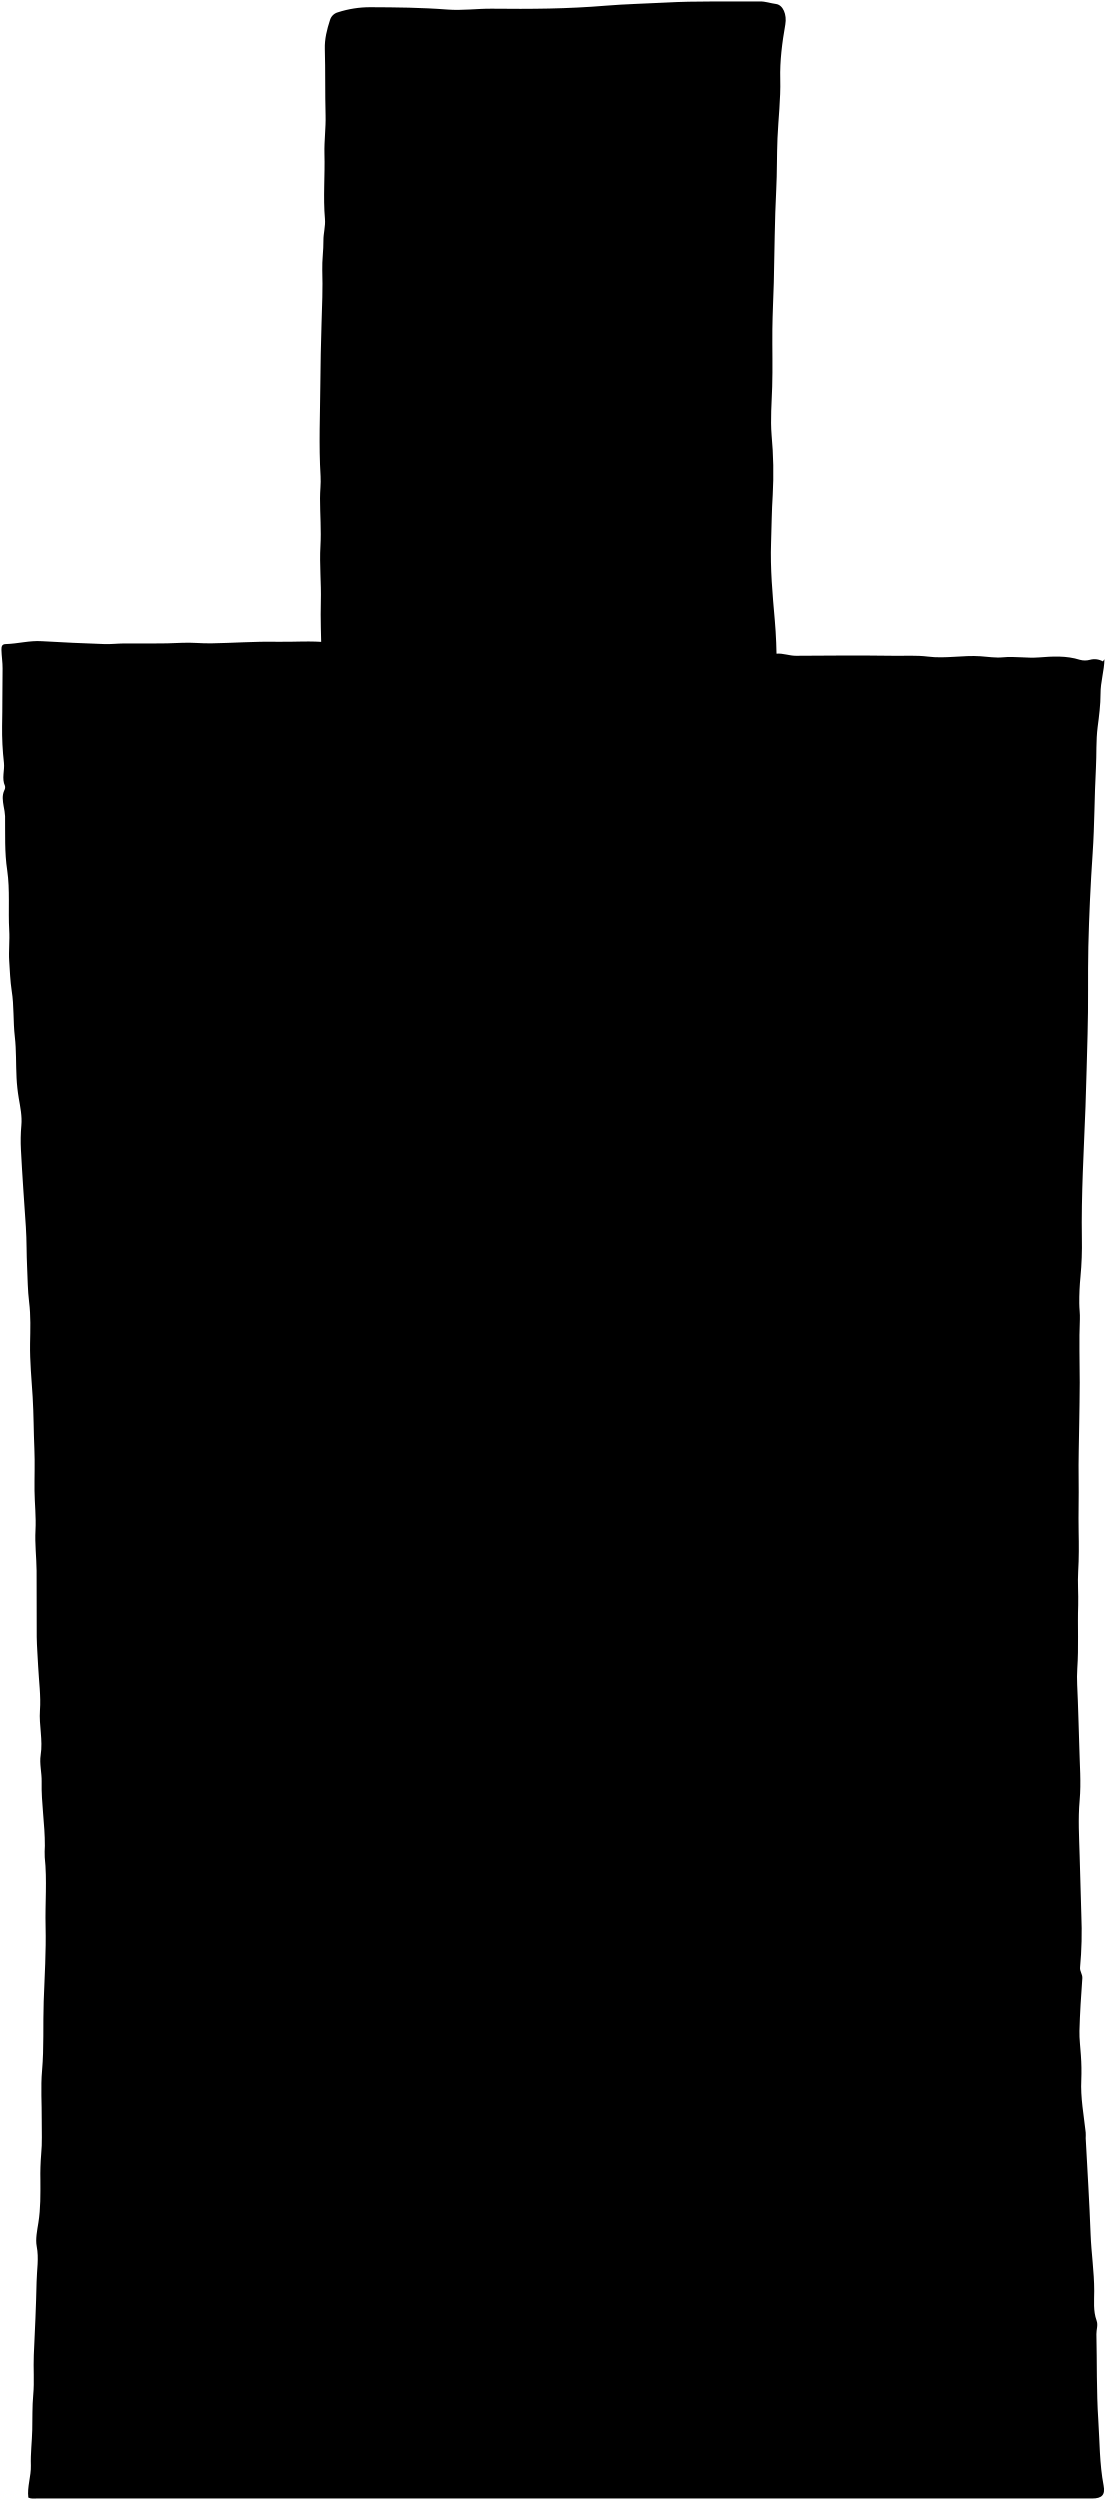
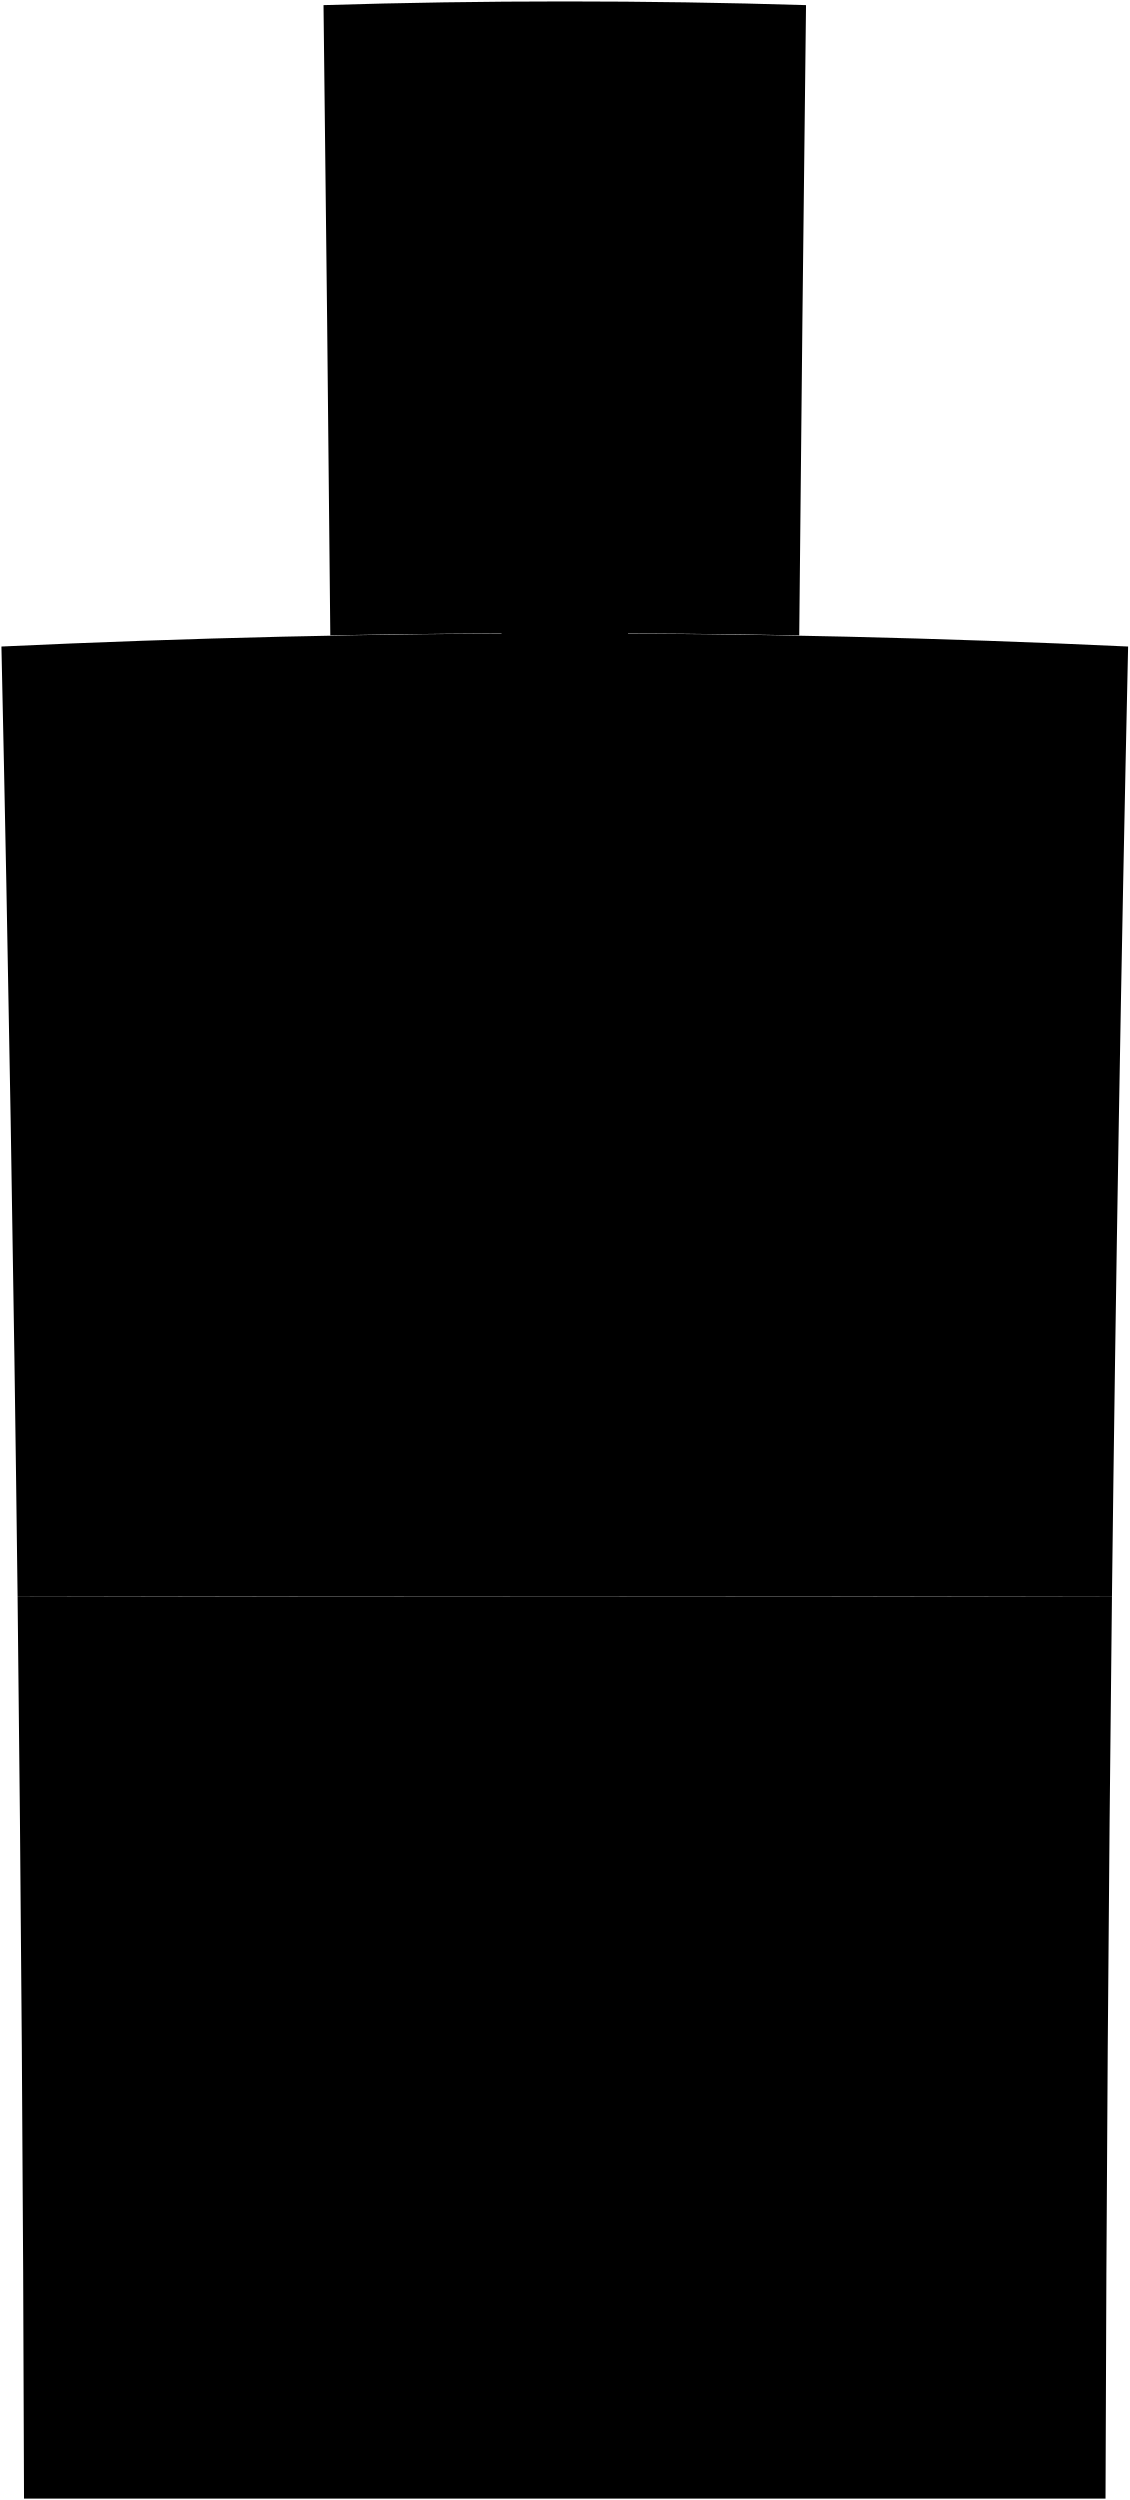
- <svg viewBox="0 0 767.51 1735.06">
-   <path class="dispenser" d="M539,461.52c0-10.35-.37-20.75-1.27-31-1.58-18-3.23-36-2.59-54,.39-11,.42-22,1.15-33a284.53,284.53,0,0,0-.78-41.48c-.91-11.18.05-22.33.4-33.51.41-13.32,0-26.66.13-40,.14-10.84.68-21.67,1-32.5.54-21.5.57-43,1.69-64.49.62-11.84.36-23.7.86-35.53.58-13.65,2.28-27.3,1.92-41-.34-12.83,1.32-25.43,3.51-38,1.2-6.87-1.55-13.62-6.5-14.25-3.68-.47-7.21-1.79-11-1.76-22,.2-44-.41-66,.8-13.66.74-27.37,1-41,2.13-26.28,2.22-52.64,2.4-79,2.1-10.33-.11-20.6,1.4-31,.59C292.71,5.25,274.86,5.07,257,5a72.7,72.7,0,0,0-22.5,3.54A7.84,7.84,0,0,0,229,14c-2.11,6.53-3.76,13-3.56,20,.43,15.32.1,30.66.52,46,.24,8.82-1,17.68-.79,26.49.45,15.18-1,30.35.36,45.51.44,5-1.12,9.93-1.07,15,.08,6.83-1,13.68-.8,20.49.41,12.52-.13,25.06-.52,37.49-.44,13.66-.69,27.38-.81,41-.17,21.49-1.15,43,.16,64.5.32,5.14-.42,10.33-.39,15.5,0,11,.94,22,.29,33-.76,12.87.65,25.66.28,38.51-.34,12,.2,24,.41,36a32.4,32.4,0,0,1-1,10Z" />
-   <path class="dispenser" d="M766.51,457.52c-.15,8.07-2.76,15.8-2.71,24,0,7.63-1,15.37-2,23-1.22,9.52-.68,19-1.2,28.53-1.08,19.65-.93,39.37-2.27,59q-2.21,32.49-3,65c-.44,20.17.1,40.34-.52,60.49-.52,16.84-.82,33.68-1.45,50.51-1.14,30.49-3,61-2.51,91.5A231.79,231.79,0,0,1,749.88,886a174,174,0,0,0-.84,18.52c0,3.67.59,7.34.42,11-.64,14.67-.12,29.33-.1,44,0,9.32-.24,18.66-.35,28-.15,13-.62,26-.41,39,.2,12.16-.25,24.33,0,36.51.18,9.06.24,18.32-.32,27.5-.47,7.74.22,15.72,0,23.48-.49,14.67.41,29.35-.62,44-.52,7.45.18,15,.39,22.49.3,10.5.75,21,1,31.5.26,12.5,1.36,25.09.25,37.47-1.16,12.92-.35,25.73,0,38.52q.57,20.49,1.17,41a269.61,269.61,0,0,1-.89,36.5c-.28,2.62,1.79,4.68,1.58,7.51-.9,12.14-1.67,24.31-2,36.49-.15,5.64.68,11.33,1,17a153.25,153.25,0,0,1,.28,17c-.61,12.34,1.73,24.37,3.06,36.51.15,1.32,0,2.67,0,4,1.16,22.16,2.59,44.32,3.39,66.5.49,13.18,2.53,26.22,2.52,39.5,0,6.66-.79,13.86,1.63,20.48,1.18,3.26-.18,6.34-.11,9.52.46,19.83,0,39.71,1.31,59.48,1,15.17.81,30.48,3.69,45.53,1.25,6.51-1.21,9-7.94,9q-366.24,0-732.5,0c-1.84,0-3.72.35-5.83-.62-.93-7.48,2-14.84,1.77-22.36-.29-8.19.76-16.33.95-24.49s-.06-16.37.69-24.51c.84-9.17,0-18.34.39-27.5.79-17,1.59-34,1.94-51,.16-8.16,1.69-16.16.07-24.59-.94-4.9.32-11,1.18-16.39,1.56-9.84,1.42-19.65,1.38-29.52a171.18,171.18,0,0,1,.55-18c.79-7.85.34-15.68.39-23.51.08-11.5-.78-23.07.22-34.49,1.4-16,.58-32,1.14-48,.6-17.32,1.74-34.71,1.31-52-.4-16,1.12-32-.58-48a76.2,76.2,0,0,1,.08-8c.07-14.88-2.56-29.61-2.23-44.5.14-6.16-1.63-12.5-.69-18.47,1.66-10.46-1.23-20.63-.49-31,.72-10.08-.74-20.32-1.24-30.48-.33-6.84-.89-13.67-1-20.5-.15-15.33.07-30.67-.09-46-.1-9.34-1.27-18.7-.77-28s-.57-18.35-.67-27.51c-.09-9.67.32-19.35-.1-29-.53-12-.47-24-1.19-36-.75-12.3-2-24.6-1.8-37,.18-9.66.54-19.44-.67-29-1-8-1-16.09-1.38-24-.47-9.28-.24-18.66-.87-28-1.2-17.83-2.49-35.66-3.42-53.51a119.28,119.28,0,0,1,.29-17c.59-6.36-.74-12.7-1.82-19a119.4,119.4,0,0,1-1.51-14c-.49-9.5-.12-19.07-1.2-28.48-1.24-10.67-.48-21.49-2.18-32C7.07,680.7,6.84,673.77,6.39,667c-.46-7,.44-14.33,0-21.47C5.63,631.69,7,617.77,5,604c-1.89-12.48-1.35-25-1.48-37.51a46.39,46.39,0,0,0-1-7c-.61-3.71-1.22-7.39.48-11a4.18,4.18,0,0,0,.46-3c-2.41-5.26-.16-10.69-.72-16A204.07,204.07,0,0,1,1.45,504c.29-13.33.13-26.67.34-40,.06-4.23-.7-8.64-.79-13,0-2.16.17-3.95,3-4,8.37-.22,16.53-2.56,25-2,14.48.88,29,1.48,43.5,2,4.48.16,9-.39,13.49-.43,13.34-.13,26.67.31,40-.43,6.8-.37,13.66.47,20.49.36,15.17-.24,30.38-1.39,45.5-1.09,12,.24,24-.88,36,.51,6.41.73,13,0,19.48.15,11.84.25,23.72.08,35.48,1.18,7.51.7,15.09.3,22.54,1.72,1.9.36,4-.36,6-.41,22.69-.57,45.32,1.68,68,1.56,12-.07,24,.8,36,.65,15-.18,30-.43,45,.05s30,1.88,45,2.2c11.17.25,22.3,1.62,33.51.64,4.47-.39,8.87,1.5,13.49,1.47,22.5-.18,45-.3,67.5,0,8,.12,16.1-.42,24,.56,12.25,1.54,24.35-1.07,36.53-.23,5.16.36,10.53,1.22,15.46.74,8.41-.82,16.66.72,25,.07,9.44-.74,19.12-1.33,28.51,1.65a13.18,13.18,0,0,0,6.94,0,11.79,11.79,0,0,1,9,1.11Z" />
-   <path class="newspaper" d="M593.51,542c-6.38-1.71-13-1.85-19.5-2.43-10.31-.93-20.68-2.09-31-1.87-9.36.2-18.68,0-28-.26q-25.5-.71-51-2c-4.23-.21-8.32.73-12.51.61-14.66-.41-29.33-.86-44-1-19-.17-38,.47-57-.19-18.17-.63-36.35-.35-54.5-1-13.51-.48-27-.94-40.51-.8-11.83.13-23.66.88-35.5.88-11.33,0-22.66-.56-34-.93-9.71-.31-19.38,1.88-29,1.28-9.93-.63-19.69.67-29.51.92-14.33.36-28.67.9-43.51.78,0,6.69-.05,12.86,0,19,.13,11.66.36,23.33.49,35,.19,18.5.31,37,.51,55.5.12,10.83-.21,21.71.62,32.49,1.2,15.66,1.19,31.35,2.13,47,.5,8.31.81,16.78,2.68,25,1,4.42-.55,8.91-.16,13.51.47,5.63,1.08,11.31,1.18,17,.14,8.22,1.69,16.39,1.74,24.5.07,9.25,1.32,18.34,2,27.49.72,10.69,1.16,21.43,3.22,32a51.38,51.38,0,0,1,.5,15.46c-1.22,10.53.45,21,.08,31.53-.21,5.91.87,12.42,1.18,18.51.54,10.52,2,21,2.46,31.47s1.72,21,2.36,31.51c.41,6.54,2.49,12.91,2,19.49-.31,4.25,2.14,5.32,5.54,5.49,16,.8,32,1.52,48,2.31,15.38.76,30.7-.68,46,.3,16.69,1,33.33-.48,50-.19,6.51.11,13,0,19.52.37,13.64.72,27.32-.51,41-1.24,7.66-.41,15.35-.29,23-.37,15.51-.16,31-.65,46.5-1.22,16.33-.6,32.67-.75,49-1,12.68-.23,25.33-.35,38,0q31,.91,62,1c10.5,0,21-1.46,31.5-.82,12.35.76,24.67-.18,37,0,10.34.12,20.71,1.34,31,.76,11.17-.62,22.35-.62,33.24-.84,2.52-13.2,1-26.22,2.89-39,1.74-11.83.28-23.69,1.31-35.52,1.56-17.82-.31-35.66-.41-53.49-.08-15.52.76-31,1.37-46.51.81-20.5.48-41.13,2.94-61.45,1.86-15.39,1.76-30.73,1.87-46,.1-14.2,1.17-28.36,1-42.5-.11-10.66.31-21.33-.06-32-.62-18.15.4-36.33.71-54.49.25-14.16.82-28.34-.74-42.52-.73-6.58-.13-13.32-.13-20a60.91,60.91,0,0,0-14.5-1.51c-18.18,0-36.34-.75-54.5-1.17-5.15-.12-10.74-.09-16,1.18Z" />
-   <path class="panel" d="M311.51,1682.52c-1.76,2.78,1.11,2.5,2,2.41,11-1.18,22,.15,33.05-1.71,8-1.36,16.31-1.32,24.46-1,4.58.17,9-1,13.5-.69,17.49,1.1,35,1.13,52.5,1,5.17,0,10.35-.63,15.5-.43,17.67.69,35.33,1.71,53,2.4,7.84.31,15.63-1.09,23.5-1,17.84.11,35.68.09,53.5-.57,7.48-.28,15.14-1.1,22.49-.92,10.16.24,20.31-1.17,30.55.32,7,1,14.31-.19,21.49-1,5.05-.59,9.41-2.45,14-4.16a36.22,36.22,0,0,0,18.26-14.68c6.93-11.14,11.48-23.33,12.41-36.85a242.93,242.93,0,0,0,.64-30.5c-.74-13-.87-26-1.55-39-.41-7.82-.25-15.86-2-23.47-2.61-11.67-1.49-23.36-1.83-35-.28-9.84-.41-19.68-1-29.5-.75-11.51-.53-23.12-2.91-34.51a26.07,26.07,0,0,1-.51-5c-.2-17.34.2-34.7-.71-52-.63-12-1.35-24-.6-36,.72-11.45-1.32-22.65-1.37-34-.09-20.5-1-41-1.88-61.5-.72-17.48-5.39-34.24-10-51-7.5-8.37-13.19-18.4-24.44-23.13-14.09-5.91-28.8-6-43.56-6.35-12-.31-24-.3-36-.23-8,0-16,.42-24,.74-8.7.36-17.39.36-26-1.15a20.47,20.47,0,0,0-4-.34c-14.5.27-29,.69-43.5.93-8.66.14-17.33-.06-26,0-24.83.29-49.67.43-74.49,1.09-10.54.28-21,.18-31.51-.47-10-.62-20-.12-30,.13-16.54.41-33-.49-49.51-.79-4.35-.07-8.55,1-13,.68-12.3-.93-24.7-.64-37-1.79a337.8,337.8,0,0,0-38-1.29c-9.39.17-18.68,2-28,2.74-11.2.83-21.11,5.6-31.41,8.94a41,41,0,0,0-26.26,24.17c-5.68,13.59-5.39,27.64-4.49,41.56.54,8.34.57,16.7,1.24,25a181.55,181.55,0,0,1-.34,33c-1,10-.17,20-1.47,30.06-1.08,8.34,0,17,.25,25.47.47,17,.39,34,1.71,51,.83,10.54.43,21,.75,31.52.45,14.33.54,28.67,1.08,43,.45,11.49.81,23.11.44,34.48-.38,11.8.59,23.71-1.3,35.55-1.27,8-.1,16.29-.6,24.47-.81,13.15-1.4,26.33-1.48,39.5-.05,9.33.83,18.67,1.41,28a80.45,80.45,0,0,0,5,22,23,23,0,0,0,11.61,12.8c10.35,5.18,21.13,10.06,32.91,10.57,14.14.62,28.29,2.55,42.5.69,5.62-.74,11.27.73,17,0,10.65-1.29,21.35.31,32,.15,9-.12,18-.91,27-1.29,10.34-.44,20.69-2,31-1.71,7.65.24,15.31,1.08,23,.76Z" />
-   <path class="panel" d="M498.51,47.52c-2.88-2-6.09-2.19-9.5-2.06-5.66.21-11.33,0-17,.07-8.83.12-17.67.53-26.5.44-15.16-.16-30.36-1.38-45.49-.77-20.84.85-41.69.22-62.51,1.3q-7.25.39-14.5.5-20.25.31-40.5.49a28.77,28.77,0,0,0-9.75,2.16c.76,6.72-.12,13.53-.24,20.37-.2,11.83-.66,23.67-.42,35.5.27,13.18-.71,26.33-.54,39.5.07,5.5.86,11,.88,16.5,0,4.66,2.46,6.7,6.57,6.42,8.54-.6,17.08,1.49,25.48.42,12-1.53,24-.83,36-.66,8,.12,15.95,1.48,24,1.36,10.83-.16,21.67-.06,32.5,0,11.88,0,23.71-1.49,35.51-1.65,10.81-.16,21.66-.54,32.49-.4,7.67.09,15.34-.17,23-.5,3.87-.17,5.33-1.9,5.76-6.43,1.07-11.51.53-23.06,1.43-34.51.94-12,.92-24,2-36,1.12-12.5,1.33-25,1.8-37.51a24.79,24.79,0,0,0-.47-4" />
-   <path class="latch" d="M338,323.52c-.16,4.16-.45,8.33-.47,12.5-.06,12.35-.58,24.67-1.34,37-.61,9.94.16,20,.9,30,.77,10.35,0,20.68.45,31,.38,7.83-1.43,15.63.3,23.53.79,3.63-.25,7.63-.32,11.47-.08,5.16-.12,10.33,0,15.5.06,1.89,1.25,2.82,3.43,3.08,5.4.65,10.71-.42,16-.38,7.66.06,15.34.29,23,.27,7.5,0,15-.85,22.49-.3,6.18.45,12.4-.51,18.52.81,2.7.59,7.31-2.83,7.49-5.48.68-10.5,1.69-21,1.84-31.5.06-4.62-.88-9.3-.88-14,0-7.17-.3-14.34-.46-21.5-.32-14.67-1.59-29.31-.61-44,.26-3.95-1.21-8-1.32-12-.29-10,1-20,0-30-.33-3.4,2.6-4.23,5.41-4.48,4.94-.45,5.2-1.15,5.07-6-.36-13.83-.9-27.69-.39-41.5.33-8.7-.41-17.34-.18-26,.06-2.18-.21-4.38.64-6.38-2.24-3-5.53-1.56-8.16-2A248,248,0,0,0,377,240.4c-12.14.7-24.42,1.08-36.56,2.9-4.75.72-9.56,2-14.47,1.71-2.53-.15-3.73.67-4.08,3.5-1.19,9.64-2,19.4-1.22,29,1.13,14.06-.69,28-.23,42a49.74,49.74,0,0,1-.49,5.77c4.11,1.85,8.36,1.59,12.49.14a6.94,6.94,0,0,1,4.53.09" />
-   <path class="print" d="M115.51,562c10.67-.87,21.28-2.34,32-2.64,1.07,0,2.35-.32,3.5-.33q18.51-.07,37,0a57.72,57.72,0,0,1,6,.63c-.37,13.85,2.3,27.22,1.18,40.85-.76,9.27.15,18.67-.23,28-.42,10.5-.74,21-1.09,31.5a142.49,142.49,0,0,0,.11,16,88.39,88.39,0,0,1,0,12.5c-1.05,16.41,1.54,32.66,2.33,49,.63,13.16,2.75,26.32,3,39.52.09,5.42-.23,11.07-.37,16.51-.19,7.05-.9,14.41,1.83,21.59,1.36,3.58.08,8.24-.26,12.4A135.68,135.68,0,0,0,203,866a21.7,21.7,0,0,1,0,4.49c-.07,25.54,2.39,51,3,76.5.3,13-.37,26-1.15,38.93-5,3.65-10.72,2.2-15.82,2.36-17.15.54-34.33,0-51.5.29-7.32.11-9-.89-9-8.58a355.33,355.33,0,0,0-2.17-36.49c-2.16-21-2.23-42-3.46-63-.82-14-1.7-28-1.81-42-.07-9.86-.21-19.84-1.46-29.46-1.91-14.69-1.55-29.39-2.75-44-.81-9.85-.08-19.74-1.06-29.5-1.23-12.34.27-24.77-1.49-37-1.24-8.67-2.62-17.28-2.27-26,.34-8.33,1.88-16.76.76-25-2.08-15.41.28-30.7.43-46,.12-13-.76-26-.26-39Z" />
-   <path class="print" d="M316,958c.54-13.52,2.56-26.94,2.64-40.5,0-1.23.32-2.68.32-4,0-14.18,1.23-28.38.67-42.49-.36-9.24,1.54-18.39.28-27.5-2.09-15,.65-30,.16-45-.09-2.81,1-5.66,1.68-9.5-5.58,0-10.94-.21-16.27,0-13,.62-26,1.65-39,1.57-8,0-15.94,2-24,1.9-.17,0-.4-.07-.49,0-2.18,2.07-4.81-3.28-6.36.06-1.24,2.66-1.46,5.92-1.58,8.94-.24,5.49.46,11.06-.22,16.48a101.93,101.93,0,0,0-.44,15c.17,9.16-.76,18.36-.28,27.49.76,14.67,0,29.39,1.08,44,1.5,20.83,2.63,41.64,2.81,62.51,0,4.84.1,9.67,0,14.5-.09,3.58,1.05,5.22,5,5.62,11.75,1.18,23.37-.23,35-1.19,8.34-.68,16.66-.92,25-1,3.06,0,5.87,1.32,9,1.15,2.68-.15,3.77-.79,4.06-3.61.84-8,.28-16,.42-24Z" />
-   <path class="print" d="M423.51,789c-9.83,0-19.7-.52-29.49.13-12.7.83-25.46,1.35-38,3.82-2.93.58-6.7-1.26-8.42,2.58-1.18,2.63-.36,5.64-.58,8.47-.78,9.83-2.2,19.61-2.54,29.5-.22,6.34-1.38,12.67-1.35,19,.06,9.86-1.33,19.71-.89,29.49.54,11.87,0,23.67-.19,35.51-.24,12,.21,24-.73,36-.54,6.81,1.72,13.31.75,20-.35,2.47.35,5.05-.56,7.55,4.4,3.41,9.75,2,14.53,2.23,8.3.35,16.63,1.8,25.06-.55,3.78-1,8.26.63,12.43.72,6.83.16,13.67,0,20.5,0,1.82-4.36,1.41-9.1,1.3-13.5-.3-11.47,2.2-22.64,2.73-34,.19-4.17.9-8.33.92-12.5.06-10.88,1.4-21.67,2-32.5.37-6.16,0-12.33.37-18.51.33-5.67.91-11.34,1.36-17,.55-6.69-.18-13.33.56-20,1-9.57.29-19.32.83-29,.29-5.22,1.69-10.37,2.6-15.65L424,789.52Z" />
-   <path class="print" d="M452.51,795c-3.8,3.34-3.93,8.07-4.42,12.51-.65,6-.83,12-1.06,18-.71,18.33-1.43,36.66-2,55-.15,5.32.25,10.67.46,16,.3,7.72-2.3,15.21-1.8,23a47.82,47.82,0,0,1-.12,5c-.49,8.67-1.19,17.47-1,26,.16,8.24-1.6,16.76.82,25,.61,2.1.24,4.61-.29,7-.72,3.26.69,5.37,4.41,5,10.81-1.18,21.68-.38,32.54-1.67a108,108,0,0,1,22-.48c8.1.7,16.31.16,25.08.16-.39-8.52.62-16.5.84-24.5.27-10.16.21-20.34,0-30.5-.16-8.23,1.75-16.38,1.32-24.49-.44-8.36-.23-16.72,0-25,.29-11.5-1.34-23,.17-34.51.34-2.61.56-5.39-.86-8-1.33-2.47-1-5.46-.42-7.94a36.93,36.93,0,0,0,0-15.56c-.6-3-.84-6.41.43-9.44A7.22,7.22,0,0,0,529,803c.77-12.09.06-13-12-13.45-8-.27-16.1-.87-24,.14-12.32,1.58-24.75,1.17-37,2.88-.91.12-1.67,1.26-2.51,1.93Z" />
-   <path class="print" d="M562,570.52c-.39,11.83.12,23.65-.68,35.52-.52,7.68.87,15.64.64,23.48-.34,11.19-.5,22.41-2.44,33.5a14.8,14.8,0,0,0,0,2c-.83,17.16-1.75,34.33-2.46,51.5-.37,9-.46,18-.51,27-.07,10.5.29,21,.31,31.5,0,13.5-1.86,27-1.61,40.49.18,10-.08,20,.62,30,.38,5.27-.18,10.63,0,16,.4,9.65.24,19.33.08,29-.19,11.33-1.14,22.68-.77,34,.22,6.67-.24,13.33.11,20a264.14,264.14,0,0,1-.3,34,13.58,13.58,0,0,0,2.41,9.49c26.09.18,53.15-1,80.56,2.18.51-7.64,1-15.16,1.53-22.67.29-4,.84-8,1-12,.42-13.33,1.44-26.7.83-40-.64-13.7,0-27.38.1-41,.16-13.95.27-28.06,2.1-42a8.35,8.35,0,0,0,0-1.5c-.84-14,1.43-28,1.6-42,.16-13.67,1.23-27.37,1.09-41-.12-12.37.35-24.7,1-37,.72-14.17.44-28.36,1.29-42.52.71-12,1-24,1.58-36,.28-5.51,1.23-11,1.41-16.5.35-10.83.31-21.67.62-32.5.06-2.35,1-4.65,1.41-7,.43-2.64-.25-4.36-3.47-4.53-17.17-.89-34.31-3.87-51.49-2.26-11.46,1.07-22.66-2-34-.7Z" />
-   <path class="print" d="M532,565.52c-12.31-1.24-24.49-3.54-37-3.11-14.32.48-28.66,0-43,.13-18,.12-36-1.08-54-1.38-17.49-.31-35,.24-52.49,1A231.6,231.6,0,0,1,317,562c-11.91-1-23.62,1.82-35.51,1.71-4.62,0-9.45.82-14,.12-5.51-.85-10.72.67-16,1-5.13.31-10.35.78-15.52,1.11-6.66.43-8.63,2.46-8,9.09a24.23,24.23,0,0,1-.47,6c-1.52,9.25,1,18.33,1.17,27.5a33.33,33.33,0,0,1,.3,4c-.85,7.71.76,15.35,1,23s-1.07,15.07-.35,22.51c1.29,13.32.52,26.7,1.83,40,1.29,13.13.19,26.33.58,39.5.2,6.67,1.26,13.29,1.05,20-.09,2.93,1.71,4.47,4.92,4.54,9.5.21,19,.85,28.5.87A77.25,77.25,0,0,0,282,761.37c2.78-.57,5,.72,7.53.71,19.34-.12,38.65,1.42,58,1,14-.31,28,.54,42-.25,11.89-.66,23.69,1.68,35.51.17,11.33-1.45,22.66.32,34-.17,5.51-.24,11.36,1.12,17,.58,15.83-1.51,31.68-.64,47.51-.91,4.46-.07,4.87-.94,4.6-5.49-.17-2.8.67-5.65.89-8.49,1.3-17,.74-34,1.1-51,.24-11-1.33-22.1.54-33,2.08-12.15,1-24.37,1.65-36.53.3-5.75-.29-11.66-.22-17.49q.18-13.5,1-27c.38-5.91-1.42-11.63-1.06-17.5Z" />
-   <path class="dispenserLine strokeLine" d="M747.51,1102c-17.23-1-34.35-3.11-51.51-4.83a450.61,450.61,0,0,0-49-2.48c-22.69.21-45.32-1.5-68-1.24-13.67.17-27.33.64-41,1-20.66.49-41.33.46-62,.57-12.83.08-25.66,0-38.5,0-12.5.08-25-.08-37.49.58-14,.75-28-.49-42,.24-13,.68-26,1.79-39,.75-8.3-.66-16.67-.63-25-.55-24.83.22-49.67.36-74.49,1-26.67.72-53.32,2-80,2.06-7,0-14-.24-21,.5a168.11,168.11,0,0,1-19,1.39c-14.33-.07-28.68.45-43-.18-10-.45-20,.45-30,.16" />
-   <path class="metal" d="M426,302.52A80.09,80.09,0,0,1,426,311c-.32,2.92,2.79,4.24,3.43,3.81,3.49-2.33,6.82-.28,10.13-.22A278.31,278.31,0,0,0,471,313a40.86,40.86,0,0,0,18-6c9.66-6.07,11.25-15.93,9.87-25.92-2.1-15.23-11.31-24.61-26.31-28.6A107,107,0,0,0,440,248.49c-4.66.21-9.33-1.11-14-.06v13.73a96,96,0,0,1,24-1.89c12.59.84,25.8,1.44,34,13.74,5.12,7.66,2.56,20.83-5.6,24.28a43.14,43.14,0,0,1-13.9,2.8C450.86,301.92,426,302.52,426,302.52Z" />
-   <path class="metal" d="M258.51,298.52c7.16,12.24,18.85,16.38,32,18.62,8.69,1.48,17.4.09,26,1.36,5.49.82,10.65-1.41,16.49-1.68V306.5c-7.46-.62-15.31-1.61-23.51-1.22-12,.57-24.41,1-34-8.75C272,293,270.67,286,271.94,281c2.23-8.75,8.91-11,16.53-13.14,10.46-3,21-2.09,31.54-2.29,3.23-.07,6.18-2.19,10-.51V252.33a5.12,5.12,0,0,0-3-.86c-8.49.78-17,.2-25.49.34a83.13,83.13,0,0,0-23.57,4c-6.4,2-12.36,4.15-16.41,9.71-6.34,8.69-8.43,18.1-4.61,28.52.46,1.23,1.79,2.37,1.08,4Z" />
-   <path class="metal" d="M461.51,83c1.41,7,.64,14,.74,21,.12,8.63,0,17.41-1.73,26a22.5,22.5,0,0,1-.53,3c-.8,2.25-1.2,5.25-4.47,4.93s-6.29-1.6-7-5.43a55.46,55.46,0,0,1-1.1-8c-.49-13.18-.82-26.35.57-39.5a11.7,11.7,0,0,1,2.61-5.93,7.09,7.09,0,0,1,7.4-2.56c3.19.76,3.53,3.29,3.5,6Z" />
-   <path class="metal" d="M373.51,187c-7.64,1-11.14,5.9-12.52,13-1.54,7.94,3,14,11,14,4.9,0,9.88,0,13.54-4.41,4-4.85,4.33-10.2,1.86-15.48-2.54-5.44-7.4-7.61-13.4-7Z" />
+ <svg viewBox="0 0 791.05 1750.83">
+   <path class="dispenserLight" d="M778.74,1117.78q-383.22.93-766.43,0-4-332.5-11.31-665,394.34-18.4,789.05,0Q782.7,785.27,778.74,1117.78Z" />
+   <g class="dispenserDark">
+     <path d="M16.82,1749.83H774.23q.87-316,4.51-632-383.22.93-766.43,0Q16,1433.79,16.82,1749.83Z" />
+     <path d="M564.48,3.59q-168.94-5.17-337.91,0,2.69,220.7,4.75,441.39,164.21-3.06,328.41,0Q561.8,224.29,564.48,3.59Z" />
+   </g>
+   <g class="panel">
+     <path d="M516.9,46.85q-121.38-2.51-242.75,0,.54,62.84,1.05,125.69,120.33-2.21,240.65,0Q516.36,109.69,516.9,46.85Z" />
+     <path d="M722.29,1699.17H68.75q-.81-264-3.26-528.05,330,1.8,660.07,0Q723.09,1435.14,722.29,1699.17Z" />
+   </g>
+   <path class="newspaper" d="M695.52,1032.49q-300-.95-600,0-2.58-249-6.6-497.88,306.56-9.61,613.21,0Q698.1,783.53,695.52,1032.49Z" />
+   <g class="print">
+     <path d="M210.47,1002.88q-43.4.12-86.79.31-2.15-219.63-5.27-439.26,44.22-1.2,88.46-2.07Q209,782.36,210.47,1002.88Z" />
+     <path d="M666.36,1003.18q-43.4-.18-86.8-.31,1.46-220.51,3.58-441,44.24.87,88.46,2.06Q668.48,783.53,666.36,1003.18Z" />
+     <path d="M324.19,1002.64q-43.4.06-86.79.16-.57-100.74-1.25-201.48,43.74-.36,87.47-.56Q323.93,901.71,324.19,1002.64Z" />
+     <path d="M438.91,1002.62q-43.4,0-86.79,0-.15-101-.34-202,43.74-.09,87.47,0Q439.07,901.65,438.91,1002.62Z" />
+     <path d="M552.63,1002.8q-43.39-.1-86.79-.16.26-100.93.56-201.88,43.74.19,87.47.55Q553.19,902.07,552.63,1002.8Z" />
+     <path d="M555.59,561.35q-160.58-2.4-321.17,0,.9,107.32,1.65,214.64Q395,774.57,554,776,554.7,668.68,555.59,561.35Z" />
+   </g>
+   <g class="metal">
+     <path d="M483.49,87.78c.06-10.51-15.94-10.74-16-.24l-.21,42.61c-.06,10.81,15.88,11,15.94.23Q483.37,109.08,483.49,87.78Z" />
+     <path d="M380.18,203.82c0,7.85,6.64,14.19,14.82,14.19s14.8-6.35,14.81-14.2-6.63-14.22-14.82-14.22S380.18,196,380.18,203.82Z" />
+     <path d="M486.75,253.16q-14.78-.21-29.53-.35c0,5.68,0,8.53-.06,14.21q14.76.12,29.5.34c27.62-.61,26.67,39.38-.22,39.56q-14.71-.21-29.43-.33l-.05,14.2q14.7.12,29.4.32C531.94,319.81,532.31,254.69,486.75,253.16Z" />
+     <path d="M334,306.59q-14.71.12-29.43.33c-27.39.59-27.34-39.4-.23-39.56q14.76-.21,29.51-.34c0-5.68,0-8.53-.06-14.21q-14.76.13-29.53.35c-45.36,2.05-45.39,67.19.39,68q14.7-.19,29.4-.32Z" />
+     <path d="M457.25,243.68q-61.72-.48-123.46,0,.18,43.13.33,86.25c6.72-.06,10.08-.09,16.8-.13l.42,164.4q44.19-.18,88.37,0,.19-82.2.42-164.4c6.72,0,10.08.07,16.79.13Z" />
+   </g>
</svg>
